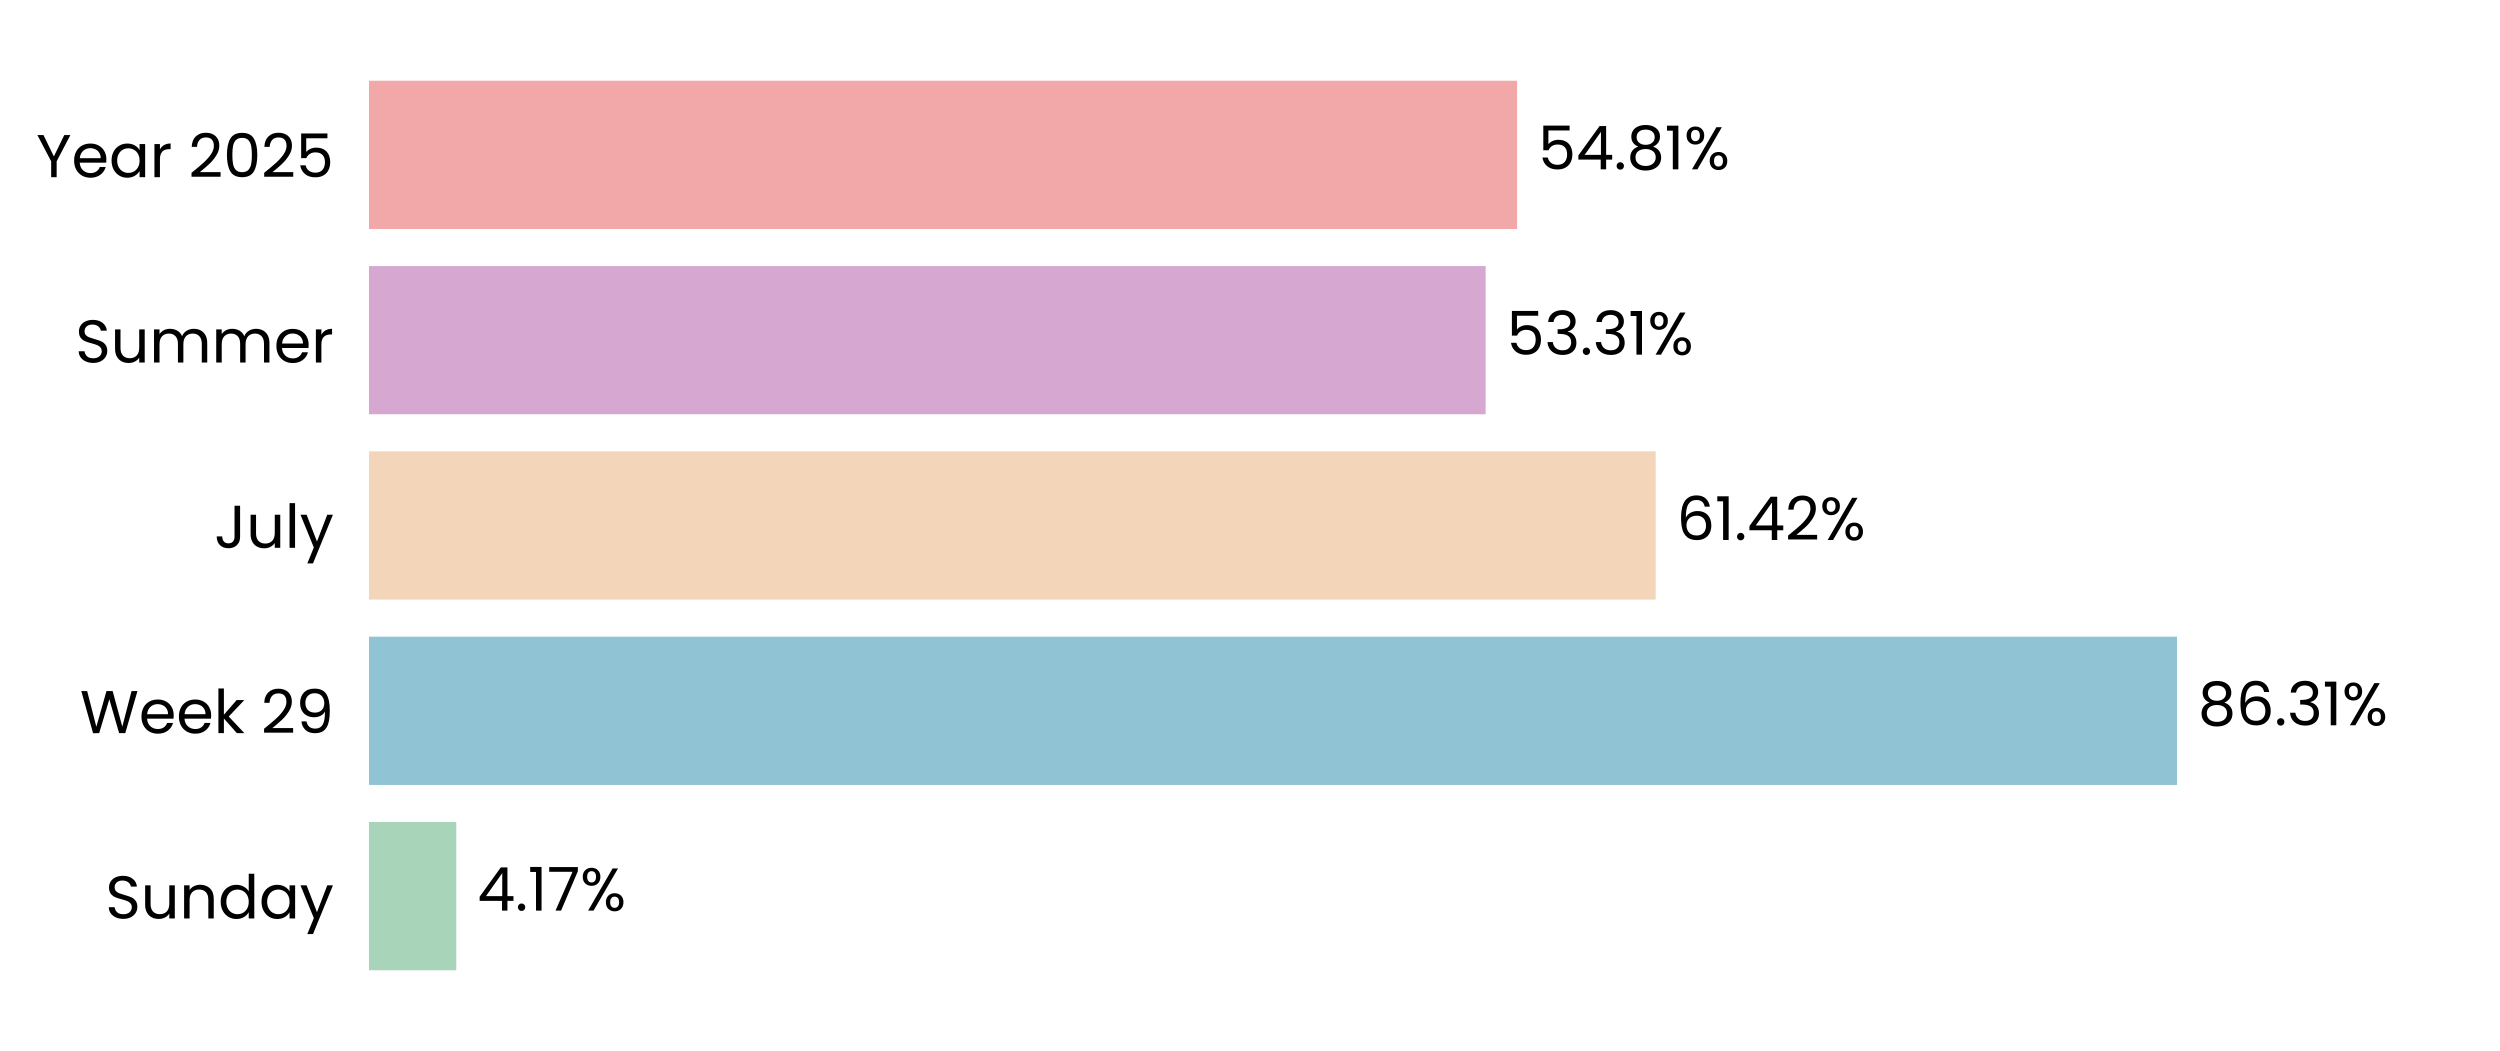
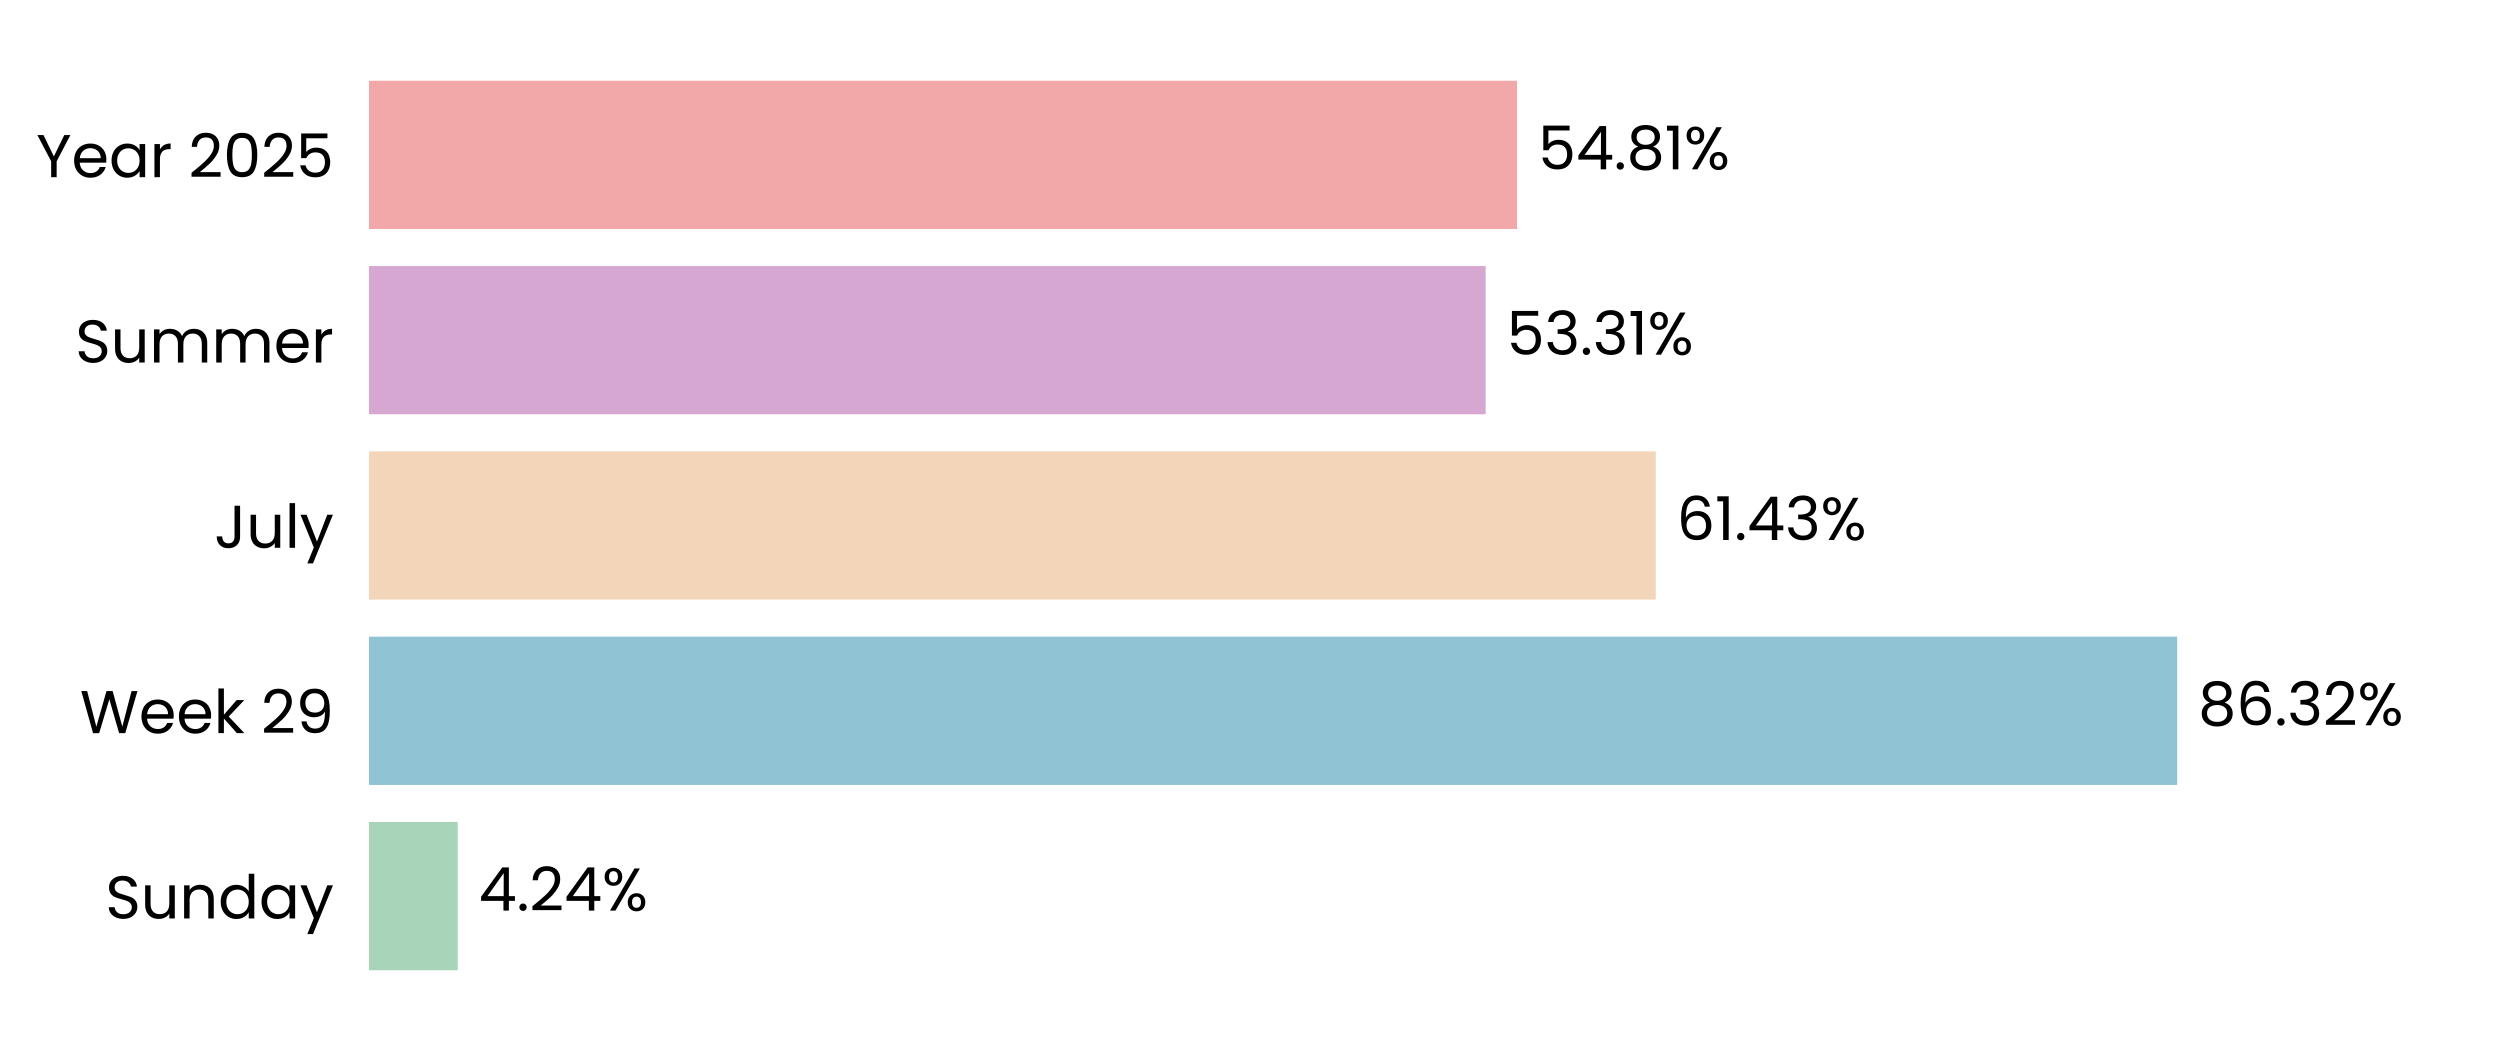
<svg xmlns="http://www.w3.org/2000/svg" xmlns:xlink="http://www.w3.org/1999/xlink" width="496.691pt" height="208.8pt" viewBox="0 0 496.691 208.8" version="1.1">
  <defs>
    <style type="text/css">*{stroke-linejoin: round; stroke-linecap: butt}</style>
  </defs>
  <g id="figure_1">
    <g id="patch_1">
      <path d="M 0 208.8  L 496.691 208.8  L 496.691 0  L 0 0  L 0 208.8  z " style="fill: none" />
    </g>
    <g id="axes_1">
      <g id="patch_2">
        <path d="M 73.311 201.6  L 489.491 201.6  L 489.491 7.2  L 73.311 7.2  L 73.311 201.6  z " style="fill: none" />
      </g>
      <g id="patch_3">
-         <path d="M 73.311 192.764  L 90.652 192.764  L 90.652 163.309  L 73.311 163.309  z " clip-path="url(#p77437bd5e2)" style="fill: #a8d5ba" />
+         <path d="M 73.311 192.764  L 90.941 192.764  L 90.941 163.309  L 73.311 163.309  z " clip-path="url(#pa8e12b0034)" style="fill: #a8d5ba" />
      </g>
      <g id="patch_4">
-         <path d="M 73.311 155.945  L 432.514 155.945  L 432.514 126.491  L 73.311 126.491  z " clip-path="url(#p77437bd5e2)" style="fill: #90c3d4" />
+         <path d="M 73.311 155.945  L 432.556 155.945  L 432.556 126.491  L 73.311 126.491  z " clip-path="url(#pa8e12b0034)" style="fill: #90c3d4" />
      </g>
      <g id="patch_5">
-         <path d="M 73.311 119.127  L 328.949 119.127  L 328.949 89.673  L 73.311 89.673  z " clip-path="url(#p77437bd5e2)" style="fill: #f3d6ba" />
+         <path d="M 73.311 119.127  L 328.958 119.127  L 328.958 89.673  L 73.311 89.673  z " clip-path="url(#pa8e12b0034)" style="fill: #f3d6ba" />
      </g>
      <g id="patch_6">
-         <path d="M 73.311 82.309  L 295.161 82.309  L 295.161 52.855  L 73.311 52.855  z " clip-path="url(#p77437bd5e2)" style="fill: #d6a8d1" />
+         <path d="M 73.311 82.309  L 295.164 82.309  L 295.164 52.855  L 73.311 52.855  z " clip-path="url(#pa8e12b0034)" style="fill: #d6a8d1" />
      </g>
      <g id="patch_7">
-         <path d="M 73.311 45.491  L 301.403 45.491  L 301.403 16.036  L 73.311 16.036  z " clip-path="url(#p77437bd5e2)" style="fill: #f2a8a8" />
+         <path d="M 73.311 45.491  L 301.403 45.491  L 301.403 16.036  L 73.311 16.036  z " clip-path="url(#pa8e12b0034)" style="fill: #f2a8a8" />
      </g>
      <g id="matplotlib.axis_1">
        <g id="ytick_1">
          <g id="text_1">
            <g transform="translate(20.92875 182.4764) scale(0.12 -0.12)">
              <defs>
                <path id="Poppins-Regular-53" d="M 1907 -45  Q 1466 -45 1117 112  Q 768 269 569 547  Q 371 826 365 1190  L 986 1190  Q 1018 877 1245 662  Q 1472 448 1907 448  Q 2323 448 2563 656  Q 2803 864 2803 1190  Q 2803 1446 2662 1606  Q 2522 1766 2310 1849  Q 2099 1933 1741 2029  Q 1299 2144 1033 2259  Q 768 2374 579 2620  Q 390 2867 390 3283  Q 390 3648 576 3929  Q 762 4211 1098 4364  Q 1434 4518 1869 4518  Q 2496 4518 2896 4204  Q 3296 3891 3347 3373  L 2707 3373  Q 2675 3629 2438 3824  Q 2202 4019 1811 4019  Q 1446 4019 1216 3830  Q 986 3642 986 3302  Q 986 3059 1123 2905  Q 1261 2752 1462 2672  Q 1664 2592 2029 2490  Q 2470 2368 2739 2249  Q 3008 2131 3200 1884  Q 3392 1638 3392 1216  Q 3392 890 3219 602  Q 3046 314 2707 134  Q 2368 -45 1907 -45  z " transform="scale(0.015625)" />
                <path id="Poppins-Regular-75" d="M 3603 3507  L 3603 0  L 3021 0  L 3021 518  Q 2854 250 2556 99  Q 2259 -51 1901 -51  Q 1491 -51 1164 118  Q 838 288 649 627  Q 461 966 461 1453  L 461 3507  L 1037 3507  L 1037 1530  Q 1037 1011 1299 732  Q 1562 454 2016 454  Q 2483 454 2752 742  Q 3021 1030 3021 1581  L 3021 3507  L 3603 3507  z " transform="scale(0.015625)" />
                <path id="Poppins-Regular-6e" d="M 2202 3571  Q 2842 3571 3238 3184  Q 3635 2797 3635 2067  L 3635 0  L 3059 0  L 3059 1984  Q 3059 2509 2796 2787  Q 2534 3066 2080 3066  Q 1619 3066 1347 2778  Q 1075 2490 1075 1939  L 1075 0  L 493 0  L 493 3507  L 1075 3507  L 1075 3008  Q 1248 3277 1545 3424  Q 1843 3571 2202 3571  z " transform="scale(0.015625)" />
                <path id="Poppins-Regular-64" d="M 275 1766  Q 275 2304 492 2710  Q 710 3117 1091 3341  Q 1472 3565 1946 3565  Q 2355 3565 2707 3376  Q 3059 3187 3245 2880  L 3245 4736  L 3834 4736  L 3834 0  L 3245 0  L 3245 659  Q 3072 346 2733 144  Q 2394 -58 1939 -58  Q 1472 -58 1091 172  Q 710 403 492 819  Q 275 1235 275 1766  z M 3245 1760  Q 3245 2157 3085 2451  Q 2925 2746 2653 2902  Q 2381 3059 2054 3059  Q 1728 3059 1459 2905  Q 1190 2752 1030 2457  Q 870 2163 870 1766  Q 870 1363 1030 1065  Q 1190 768 1459 611  Q 1728 454 2054 454  Q 2381 454 2653 611  Q 2925 768 3085 1065  Q 3245 1363 3245 1760  z " transform="scale(0.015625)" />
                <path id="Poppins-Regular-61" d="M 275 1766  Q 275 2304 492 2710  Q 710 3117 1091 3341  Q 1472 3565 1939 3565  Q 2400 3565 2739 3366  Q 3078 3168 3245 2867  L 3245 3507  L 3834 3507  L 3834 0  L 3245 0  L 3245 653  Q 3072 346 2729 144  Q 2387 -58 1933 -58  Q 1466 -58 1088 172  Q 710 403 492 819  Q 275 1235 275 1766  z M 3245 1760  Q 3245 2157 3085 2451  Q 2925 2746 2653 2902  Q 2381 3059 2054 3059  Q 1728 3059 1459 2905  Q 1190 2752 1030 2457  Q 870 2163 870 1766  Q 870 1363 1030 1065  Q 1190 768 1459 611  Q 1728 454 2054 454  Q 2381 454 2653 611  Q 2925 768 3085 1065  Q 3245 1363 3245 1760  z " transform="scale(0.015625)" />
                <path id="Poppins-Regular-79" d="M 3514 3507  L 1402 -1651  L 800 -1651  L 1491 38  L 77 3507  L 723 3507  L 1824 666  L 2912 3507  L 3514 3507  z " transform="scale(0.015625)" />
              </defs>
              <use xlink:href="#Poppins-Regular-53" />
              <use xlink:href="#Poppins-Regular-75" transform="translate(58.7 0)" />
              <use xlink:href="#Poppins-Regular-6e" transform="translate(122.7 0)" />
              <use xlink:href="#Poppins-Regular-64" transform="translate(186.7 0)" />
              <use xlink:href="#Poppins-Regular-61" transform="translate(254.3 0)" />
              <use xlink:href="#Poppins-Regular-79" transform="translate(321.8999 0)" />
            </g>
          </g>
        </g>
        <g id="ytick_2">
          <g id="text_2">
            <g transform="translate(15.87562 145.6582) scale(0.12 -0.12)">
              <defs>
                <path id="Poppins-Regular-57" d="M 6099 4461  L 4806 0  L 4154 0  L 3117 3590  L 2042 0  L 1395 -6  L 147 4461  L 768 4461  L 1741 678  L 2816 4461  L 3469 4461  L 4493 691  L 5472 4461  L 6099 4461  z " transform="scale(0.015625)" />
                <path id="Poppins-Regular-65" d="M 3693 1888  Q 3693 1722 3674 1536  L 870 1536  Q 902 1018 1225 726  Q 1549 435 2010 435  Q 2387 435 2640 611  Q 2893 787 2995 1082  L 3622 1082  Q 3482 576 3059 259  Q 2637 -58 2010 -58  Q 1510 -58 1116 166  Q 723 390 499 803  Q 275 1216 275 1760  Q 275 2304 492 2713  Q 710 3123 1104 3344  Q 1498 3565 2010 3565  Q 2509 3565 2893 3347  Q 3277 3130 3485 2749  Q 3693 2368 3693 1888  z M 3091 2010  Q 3091 2342 2944 2582  Q 2797 2822 2544 2947  Q 2291 3072 1984 3072  Q 1542 3072 1232 2790  Q 922 2509 877 2010  L 3091 2010  z " transform="scale(0.015625)" />
                <path id="Poppins-Regular-6b" d="M 2451 0  L 1075 1549  L 1075 0  L 493 0  L 493 4736  L 1075 4736  L 1075 1952  L 2426 3507  L 3238 3507  L 1587 1760  L 3245 0  L 2451 0  z " transform="scale(0.015625)" />
                <path id="Poppins-Regular-20" transform="scale(0.015625)" />
                <path id="Poppins-Regular-32" d="M 326 467  Q 1139 1120 1600 1539  Q 2061 1958 2377 2416  Q 2694 2874 2694 3315  Q 2694 3731 2492 3971  Q 2291 4211 1843 4211  Q 1408 4211 1168 3939  Q 928 3667 909 3213  L 346 3213  Q 371 3930 780 4320  Q 1190 4710 1837 4710  Q 2496 4710 2883 4345  Q 3270 3981 3270 3341  Q 3270 2810 2953 2307  Q 2637 1805 2233 1424  Q 1830 1043 1203 538  L 3405 538  L 3405 51  L 326 51  L 326 467  z " transform="scale(0.015625)" />
                <path id="Poppins-Regular-39" d="M 1146 1242  Q 1210 877 1443 678  Q 1677 480 2074 480  Q 2605 480 2857 896  Q 3110 1312 3098 2298  Q 2963 2010 2649 1846  Q 2336 1683 1952 1683  Q 1523 1683 1187 1859  Q 851 2035 659 2374  Q 467 2714 467 3194  Q 467 3878 864 4297  Q 1261 4717 1990 4717  Q 2886 4717 3248 4134  Q 3610 3552 3610 2400  Q 3610 1594 3466 1069  Q 3322 544 2979 269  Q 2637 -6 2042 -6  Q 1389 -6 1024 346  Q 659 698 608 1242  L 1146 1242  z M 2048 2176  Q 2477 2176 2752 2441  Q 3027 2707 3027 3162  Q 3027 3642 2758 3936  Q 2490 4230 2003 4230  Q 1555 4230 1289 3948  Q 1024 3667 1024 3206  Q 1024 2739 1286 2457  Q 1549 2176 2048 2176  z " transform="scale(0.015625)" />
              </defs>
              <use xlink:href="#Poppins-Regular-57" />
              <use xlink:href="#Poppins-Regular-65" transform="translate(97.59999 0)" />
              <use xlink:href="#Poppins-Regular-65" transform="translate(159.6 0)" />
              <use xlink:href="#Poppins-Regular-6b" transform="translate(221.6 0)" />
              <use xlink:href="#Poppins-Regular-20" transform="translate(273.0999 0)" />
              <use xlink:href="#Poppins-Regular-32" transform="translate(299.7999 0)" />
              <use xlink:href="#Poppins-Regular-39" transform="translate(357.2999 0)" />
            </g>
          </g>
        </g>
        <g id="ytick_3">
          <g id="text_3">
            <g transform="translate(42.56437 108.84) scale(0.12 -0.12)">
              <defs>
                <path id="Poppins-Regular-4a" d="M 2739 4461  L 2739 1165  Q 2739 614 2400 284  Q 2061 -45 1504 -45  Q 941 -45 601 291  Q 262 627 262 1210  L 845 1210  Q 851 883 1014 678  Q 1178 474 1504 474  Q 1830 474 1990 669  Q 2150 864 2150 1165  L 2150 4461  L 2739 4461  z " transform="scale(0.015625)" />
                <path id="Poppins-Regular-6c" d="M 1075 4736  L 1075 0  L 493 0  L 493 4736  L 1075 4736  z " transform="scale(0.015625)" />
              </defs>
              <use xlink:href="#Poppins-Regular-4a" />
              <use xlink:href="#Poppins-Regular-75" transform="translate(52.99999 0)" />
              <use xlink:href="#Poppins-Regular-6c" transform="translate(117 0)" />
              <use xlink:href="#Poppins-Regular-79" transform="translate(141.6 0)" />
            </g>
          </g>
        </g>
        <g id="ytick_4">
          <g id="text_4">
            <g transform="translate(14.95125 72.02182) scale(0.12 -0.12)">
              <defs>
                <path id="Poppins-Regular-6d" d="M 4710 3571  Q 5120 3571 5440 3401  Q 5760 3232 5945 2893  Q 6131 2554 6131 2067  L 6131 0  L 5555 0  L 5555 1984  Q 5555 2509 5296 2787  Q 5037 3066 4595 3066  Q 4141 3066 3872 2774  Q 3603 2483 3603 1933  L 3603 0  L 3027 0  L 3027 1984  Q 3027 2509 2768 2787  Q 2509 3066 2067 3066  Q 1613 3066 1344 2774  Q 1075 2483 1075 1933  L 1075 0  L 493 0  L 493 3507  L 1075 3507  L 1075 3002  Q 1248 3277 1539 3424  Q 1830 3571 2182 3571  Q 2624 3571 2963 3372  Q 3302 3174 3469 2790  Q 3616 3162 3955 3366  Q 4294 3571 4710 3571  z " transform="scale(0.015625)" />
                <path id="Poppins-Regular-72" d="M 1075 2938  Q 1229 3238 1513 3404  Q 1798 3571 2208 3571  L 2208 2970  L 2054 2970  Q 1075 2970 1075 1907  L 1075 0  L 493 0  L 493 3507  L 1075 3507  L 1075 2938  z " transform="scale(0.015625)" />
              </defs>
              <use xlink:href="#Poppins-Regular-53" />
              <use xlink:href="#Poppins-Regular-75" transform="translate(58.7 0)" />
              <use xlink:href="#Poppins-Regular-6d" transform="translate(122.7 0)" />
              <use xlink:href="#Poppins-Regular-6d" transform="translate(225.7 0)" />
              <use xlink:href="#Poppins-Regular-65" transform="translate(328.7 0)" />
              <use xlink:href="#Poppins-Regular-72" transform="translate(390.6999 0)" />
            </g>
          </g>
        </g>
        <g id="ytick_5">
          <g id="text_5">
            <g transform="translate(7.2 35.20364) scale(0.12 -0.12)">
              <defs>
                <path id="Poppins-Regular-59" d="M 3616 4461  L 2163 1683  L 2163 0  L 1581 0  L 1581 1683  L 122 4461  L 768 4461  L 1869 2202  L 2970 4461  L 3616 4461  z " transform="scale(0.015625)" />
                <path id="Poppins-Regular-30" d="M 397 2362  Q 397 3462 755 4080  Q 1114 4698 2010 4698  Q 2899 4698 3257 4080  Q 3616 3462 3616 2362  Q 3616 1242 3257 621  Q 2899 0 2010 0  Q 1114 0 755 621  Q 397 1242 397 2362  z M 3040 2362  Q 3040 2918 2966 3305  Q 2893 3693 2665 3929  Q 2438 4166 2010 4166  Q 1574 4166 1347 3929  Q 1120 3693 1046 3305  Q 973 2918 973 2362  Q 973 1786 1046 1395  Q 1120 1005 1347 768  Q 1574 531 2010 531  Q 2438 531 2665 768  Q 2893 1005 2966 1395  Q 3040 1786 3040 2362  z " transform="scale(0.015625)" />
                <path id="Poppins-Regular-35" d="M 3347 4122  L 1101 4122  L 1101 2662  Q 1248 2867 1536 2998  Q 1824 3130 2157 3130  Q 2688 3130 3021 2909  Q 3354 2688 3498 2339  Q 3642 1990 3642 1600  Q 3642 1139 3469 774  Q 3296 410 2941 198  Q 2586 -13 2061 -13  Q 1389 -13 973 332  Q 557 678 467 1254  L 1037 1254  Q 1120 890 1389 685  Q 1658 480 2067 480  Q 2573 480 2829 784  Q 3085 1088 3085 1587  Q 3085 2086 2829 2358  Q 2573 2630 2074 2630  Q 1734 2630 1481 2467  Q 1229 2304 1114 2022  L 563 2022  L 563 4634  L 3347 4634  L 3347 4122  z " transform="scale(0.015625)" />
              </defs>
              <use xlink:href="#Poppins-Regular-59" />
              <use xlink:href="#Poppins-Regular-65" transform="translate(58.39999 0)" />
              <use xlink:href="#Poppins-Regular-61" transform="translate(120.4 0)" />
              <use xlink:href="#Poppins-Regular-72" transform="translate(188 0)" />
              <use xlink:href="#Poppins-Regular-20" transform="translate(225.3 0)" />
              <use xlink:href="#Poppins-Regular-32" transform="translate(252 0)" />
              <use xlink:href="#Poppins-Regular-30" transform="translate(309.4999 0)" />
              <use xlink:href="#Poppins-Regular-32" transform="translate(372.2999 0)" />
              <use xlink:href="#Poppins-Regular-35" transform="translate(429.7999 0)" />
            </g>
          </g>
        </g>
      </g>
      <g id="text_6">
-         <g transform="translate(94.81388 180.9164) scale(0.12 -0.12)">
+         <g transform="translate(95.1029 180.9164) scale(0.12 -0.12)">
          <defs>
            <path id="Poppins-Regular-34" d="M 256 1030  L 256 1472  L 2502 4582  L 3200 4582  L 3200 1536  L 3840 1536  L 3840 1030  L 3200 1030  L 3200 0  L 2624 0  L 2624 1030  L 256 1030  z M 2650 3974  L 928 1536  L 2650 1536  L 2650 3974  z " transform="scale(0.015625)" />
            <path id="Poppins-Regular-2e" d="M 678 -38  Q 512 -38 397 77  Q 282 192 282 358  Q 282 525 397 640  Q 512 755 678 755  Q 838 755 950 640  Q 1062 525 1062 358  Q 1062 192 950 77  Q 838 -38 678 -38  z " transform="scale(0.015625)" />
-             <path id="Poppins-Regular-31" d="M 243 4096  L 243 4627  L 1446 4627  L 1446 0  L 858 0  L 858 4096  L 243 4096  z " transform="scale(0.015625)" />
-             <path id="Poppins-Regular-37" d="M 3245 4173  L 1466 0  L 877 0  L 2682 4115  L 211 4115  L 211 4614  L 3245 4614  L 3245 4173  z " transform="scale(0.015625)" />
            <path id="Poppins-Regular-25" d="M 269 3584  Q 269 4019 531 4278  Q 794 4538 1203 4538  Q 1613 4538 1875 4278  Q 2138 4019 2138 3584  Q 2138 3142 1875 2883  Q 1613 2624 1203 2624  Q 794 2624 531 2883  Q 269 3142 269 3584  z M 4006 4467  L 1414 0  L 838 0  L 3430 4467  L 4006 4467  z M 1203 4179  Q 986 4179 861 4028  Q 736 3878 736 3584  Q 736 3290 861 3136  Q 986 2982 1203 2982  Q 1421 2982 1549 3139  Q 1677 3296 1677 3584  Q 1677 3878 1549 4028  Q 1421 4179 1203 4179  z M 2720 883  Q 2720 1325 2982 1584  Q 3245 1843 3654 1843  Q 4064 1843 4323 1584  Q 4582 1325 4582 883  Q 4582 448 4323 185  Q 4064 -77 3654 -77  Q 3245 -77 2982 182  Q 2720 442 2720 883  z M 3648 1478  Q 3430 1478 3302 1328  Q 3174 1178 3174 883  Q 3174 595 3302 444  Q 3430 294 3648 294  Q 3866 294 3994 444  Q 4122 595 4122 883  Q 4122 1178 3994 1328  Q 3866 1478 3648 1478  z " transform="scale(0.015625)" />
          </defs>
          <use xlink:href="#Poppins-Regular-34" />
          <use xlink:href="#Poppins-Regular-2e" transform="translate(62.89999 0)" />
-           <use xlink:href="#Poppins-Regular-31" transform="translate(83.89998 0)" />
-           <use xlink:href="#Poppins-Regular-37" transform="translate(115.9 0)" />
-           <use xlink:href="#Poppins-Regular-25" transform="translate(170.5 0)" />
+           <use xlink:href="#Poppins-Regular-32" transform="translate(83.89998 0)" />
+           <use xlink:href="#Poppins-Regular-34" transform="translate(141.4 0)" />
+           <use xlink:href="#Poppins-Regular-25" transform="translate(204.3 0)" />
        </g>
      </g>
      <g id="text_7">
-         <g transform="translate(436.676 144.0982) scale(0.12 -0.12)">
+         <g transform="translate(436.7173 144.0982) scale(0.12 -0.12)">
          <defs>
            <path id="Poppins-Regular-38" d="M 1242 2406  Q 883 2547 691 2816  Q 499 3085 499 3469  Q 499 3814 672 4092  Q 845 4371 1187 4534  Q 1530 4698 2016 4698  Q 2502 4698 2844 4534  Q 3187 4371 3363 4092  Q 3539 3814 3539 3469  Q 3539 3098 3340 2819  Q 3142 2541 2797 2406  Q 3194 2285 3427 1981  Q 3661 1677 3661 1248  Q 3661 832 3456 521  Q 3251 211 2876 41  Q 2502 -128 2016 -128  Q 1530 -128 1162 41  Q 794 211 589 521  Q 384 832 384 1248  Q 384 1677 614 1984  Q 845 2291 1242 2406  z M 2976 3398  Q 2976 3789 2720 4000  Q 2464 4211 2016 4211  Q 1574 4211 1318 4000  Q 1062 3789 1062 3392  Q 1062 3034 1328 2816  Q 1594 2598 2016 2598  Q 2445 2598 2710 2819  Q 2976 3040 2976 3398  z M 2016 2150  Q 1542 2150 1241 1929  Q 941 1709 941 1267  Q 941 858 1232 608  Q 1523 358 2016 358  Q 2509 358 2797 608  Q 3085 858 3085 1267  Q 3085 1696 2790 1923  Q 2496 2150 2016 2150  z " transform="scale(0.015625)" />
            <path id="Poppins-Regular-36" d="M 2976 3526  Q 2835 4237 2099 4237  Q 1530 4237 1248 3798  Q 966 3360 973 2355  Q 1120 2688 1462 2877  Q 1805 3066 2227 3066  Q 2886 3066 3280 2656  Q 3674 2246 3674 1523  Q 3674 1088 3504 742  Q 3334 397 2992 192  Q 2650 -13 2163 -13  Q 1504 -13 1133 281  Q 762 576 614 1094  Q 467 1613 467 2374  Q 467 4723 2106 4723  Q 2733 4723 3091 4384  Q 3450 4045 3514 3526  L 2976 3526  z M 2106 2573  Q 1830 2573 1587 2461  Q 1344 2349 1193 2121  Q 1043 1894 1043 1568  Q 1043 1082 1324 778  Q 1606 474 2131 474  Q 2579 474 2844 752  Q 3110 1030 3110 1504  Q 3110 2003 2854 2288  Q 2598 2573 2106 2573  z " transform="scale(0.015625)" />
            <path id="Poppins-Regular-33" d="M 384 3462  Q 429 4051 838 4384  Q 1248 4717 1901 4717  Q 2336 4717 2653 4560  Q 2970 4403 3133 4134  Q 3296 3866 3296 3526  Q 3296 3130 3069 2842  Q 2842 2554 2477 2470  L 2477 2438  Q 2893 2336 3136 2035  Q 3379 1734 3379 1248  Q 3379 883 3212 592  Q 3046 301 2713 134  Q 2381 -32 1914 -32  Q 1235 -32 800 323  Q 365 678 314 1331  L 877 1331  Q 922 947 1190 704  Q 1459 461 1907 461  Q 2355 461 2588 694  Q 2822 928 2822 1299  Q 2822 1779 2502 1990  Q 2182 2202 1536 2202  L 1389 2202  L 1389 2688  L 1542 2688  Q 2131 2694 2432 2883  Q 2733 3072 2733 3469  Q 2733 3808 2512 4013  Q 2291 4218 1882 4218  Q 1485 4218 1241 4013  Q 998 3808 954 3462  L 384 3462  z " transform="scale(0.015625)" />
          </defs>
          <use xlink:href="#Poppins-Regular-38" />
          <use xlink:href="#Poppins-Regular-36" transform="translate(63.09999 0)" />
          <use xlink:href="#Poppins-Regular-2e" transform="translate(126.6 0)" />
          <use xlink:href="#Poppins-Regular-33" transform="translate(147.6 0)" />
-           <use xlink:href="#Poppins-Regular-31" transform="translate(206.5 0)" />
-           <use xlink:href="#Poppins-Regular-25" transform="translate(238.4999 0)" />
+           <use xlink:href="#Poppins-Regular-32" transform="translate(206.5 0)" />
+           <use xlink:href="#Poppins-Regular-25" transform="translate(263.9999 0)" />
        </g>
      </g>
      <g id="text_8">
-         <g transform="translate(333.1105 107.28) scale(0.12 -0.12)">
+         <g transform="translate(333.1198 107.28) scale(0.12 -0.12)">
+           <defs>
+             <path id="Poppins-Regular-31" d="M 243 4096  L 243 4627  L 1446 4627  L 1446 0  L 858 0  L 858 4096  L 243 4096  z " transform="scale(0.015625)" />
+           </defs>
          <use xlink:href="#Poppins-Regular-36" />
          <use xlink:href="#Poppins-Regular-31" transform="translate(63.49999 0)" />
          <use xlink:href="#Poppins-Regular-2e" transform="translate(95.49997 0)" />
          <use xlink:href="#Poppins-Regular-34" transform="translate(116.5 0)" />
-           <use xlink:href="#Poppins-Regular-32" transform="translate(179.3999 0)" />
-           <use xlink:href="#Poppins-Regular-25" transform="translate(236.8999 0)" />
+           <use xlink:href="#Poppins-Regular-33" transform="translate(179.3999 0)" />
+           <use xlink:href="#Poppins-Regular-25" transform="translate(238.2999 0)" />
        </g>
      </g>
      <g id="text_9">
-         <g transform="translate(299.3226 70.46182) scale(0.12 -0.12)">
+         <g transform="translate(299.3258 70.46182) scale(0.12 -0.12)">
          <use xlink:href="#Poppins-Regular-35" />
          <use xlink:href="#Poppins-Regular-33" transform="translate(62.79999 0)" />
          <use xlink:href="#Poppins-Regular-2e" transform="translate(121.7 0)" />
          <use xlink:href="#Poppins-Regular-33" transform="translate(142.7 0)" />
          <use xlink:href="#Poppins-Regular-31" transform="translate(201.6 0)" />
          <use xlink:href="#Poppins-Regular-25" transform="translate(233.5999 0)" />
        </g>
      </g>
      <g id="text_10">
-         <g transform="translate(305.5644 33.64364) scale(0.12 -0.12)">
+         <g transform="translate(305.5652 33.64364) scale(0.12 -0.12)">
          <use xlink:href="#Poppins-Regular-35" />
          <use xlink:href="#Poppins-Regular-34" transform="translate(62.79999 0)" />
          <use xlink:href="#Poppins-Regular-2e" transform="translate(125.7 0)" />
          <use xlink:href="#Poppins-Regular-38" transform="translate(146.7 0)" />
          <use xlink:href="#Poppins-Regular-31" transform="translate(209.8 0)" />
          <use xlink:href="#Poppins-Regular-25" transform="translate(241.7999 0)" />
        </g>
      </g>
    </g>
  </g>
  <defs>
-     <clipPath id="p77437bd5e2">
+     <clipPath id="pa8e12b0034">
      <rect x="73.311" y="7.2" width="416.18" height="194.4" />
    </clipPath>
  </defs>
</svg>
